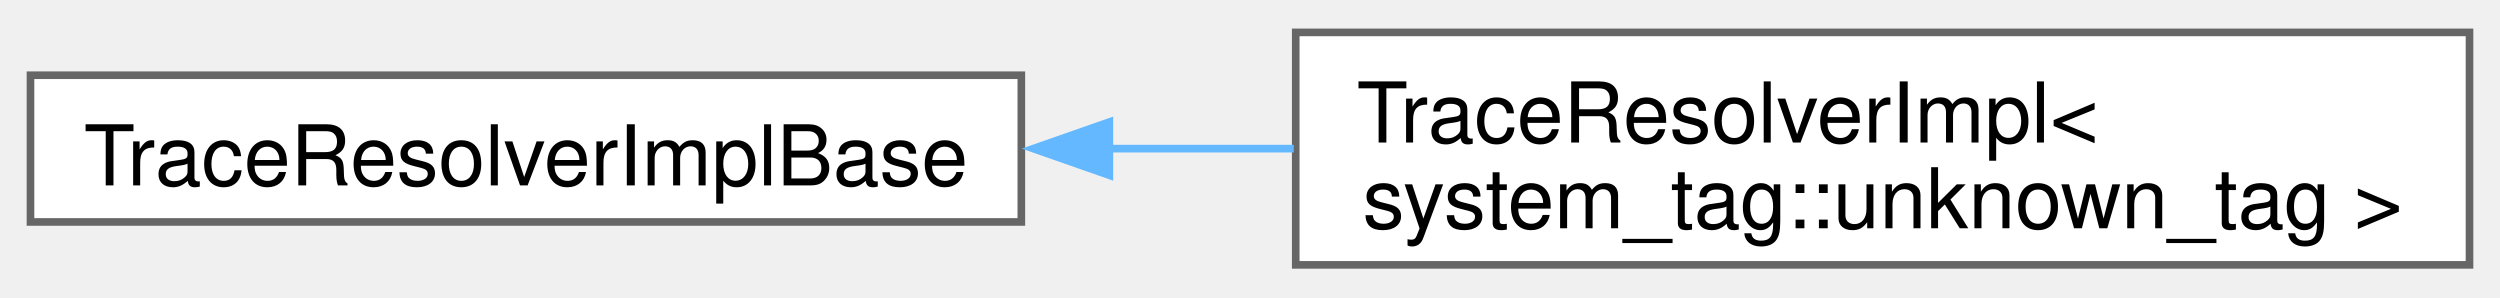
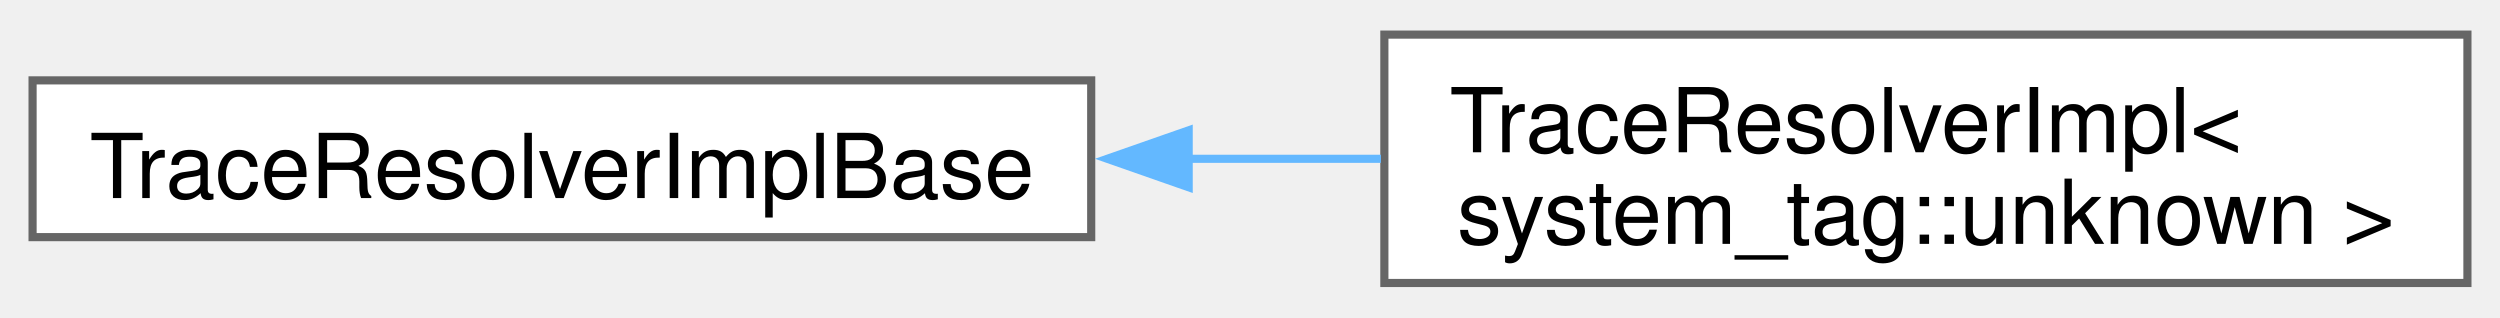
- <svg xmlns="http://www.w3.org/2000/svg" xmlns:xlink="http://www.w3.org/1999/xlink" width="328pt" height="39pt" viewBox="0.00 0.00 328.00 38.50">
+ <svg xmlns="http://www.w3.org/2000/svg" xmlns:xlink="http://www.w3.org/1999/xlink" width="307pt" height="39pt" viewBox="0.00 0.00 307.00 38.50">
  <g id="graph0" class="graph" transform="scale(1 1) rotate(0) translate(4 34.5)">
    <g id="Node000000" class="node">
      <g id="a_Node000000">
        <a xlink:href="classfloppy_1_1stacktrace_1_1TraceResolverImplBase.html" target="_top" xlink:title=" ">
          <polygon fill="white" stroke="#666666" points="130,-24.88 0,-24.88 0,-5.63 130,-5.63 130,-24.88" />
          <text text-anchor="middle" x="65" y="-10.43" font-family="Helvetica,sans-Serif" font-size="11.00">TraceResolverImplBase</text>
        </a>
      </g>
    </g>
    <g id="Node000001" class="node">
      <g id="a_Node000001">
-         <a xlink:href="classfloppy_1_1stacktrace_1_1TraceResolverImpl_3_01system__tag_1_1unknown__tag_01_4.html" target="_top" xlink:title=" ">
-           <polygon fill="white" stroke="#666666" points="320,-30.5 166,-30.5 166,0 320,0 320,-30.5" />
+         <a xlink:href="classfloppy_1_1stacktrace_1_1TraceResolverImpl_3_01system__tag_1_1unknown_01_4.html" target="_top" xlink:title=" ">
+           <polygon fill="white" stroke="#666666" points="299,-30.5 166,-30.5 166,0 299,0 299,-30.5" />
          <text text-anchor="start" x="174" y="-16.05" font-family="Helvetica,sans-Serif" font-size="11.00">TraceResolverImpl&lt;</text>
-           <text text-anchor="middle" x="243" y="-4.8" font-family="Helvetica,sans-Serif" font-size="11.00"> system_tag::unknown_tag &gt;</text>
+           <text text-anchor="middle" x="232.5" y="-4.8" font-family="Helvetica,sans-Serif" font-size="11.00"> system_tag::unknown &gt;</text>
        </a>
      </g>
    </g>
    <g id="edge66_Node000000_Node000001" class="edge">
      <g id="a_edge66_Node000000_Node000001">
        <a xlink:title=" ">
-           <path fill="none" stroke="#63b8ff" d="M141.34,-15.25C149.42,-15.25 157.65,-15.25 165.74,-15.25" />
-           <polygon fill="#63b8ff" stroke="#63b8ff" points="141.55,-11.75 131.55,-15.25 141.55,-18.75 141.55,-11.75" />
+           <path fill="none" stroke="#63b8ff" d="M141.93,-15.25C149.83,-15.25 157.81,-15.25 165.58,-15.25" />
+           <polygon fill="#63b8ff" stroke="#63b8ff" points="141.97,-11.75 131.97,-15.25 141.97,-18.75 141.97,-11.75" />
        </a>
      </g>
    </g>
  </g>
</svg>
